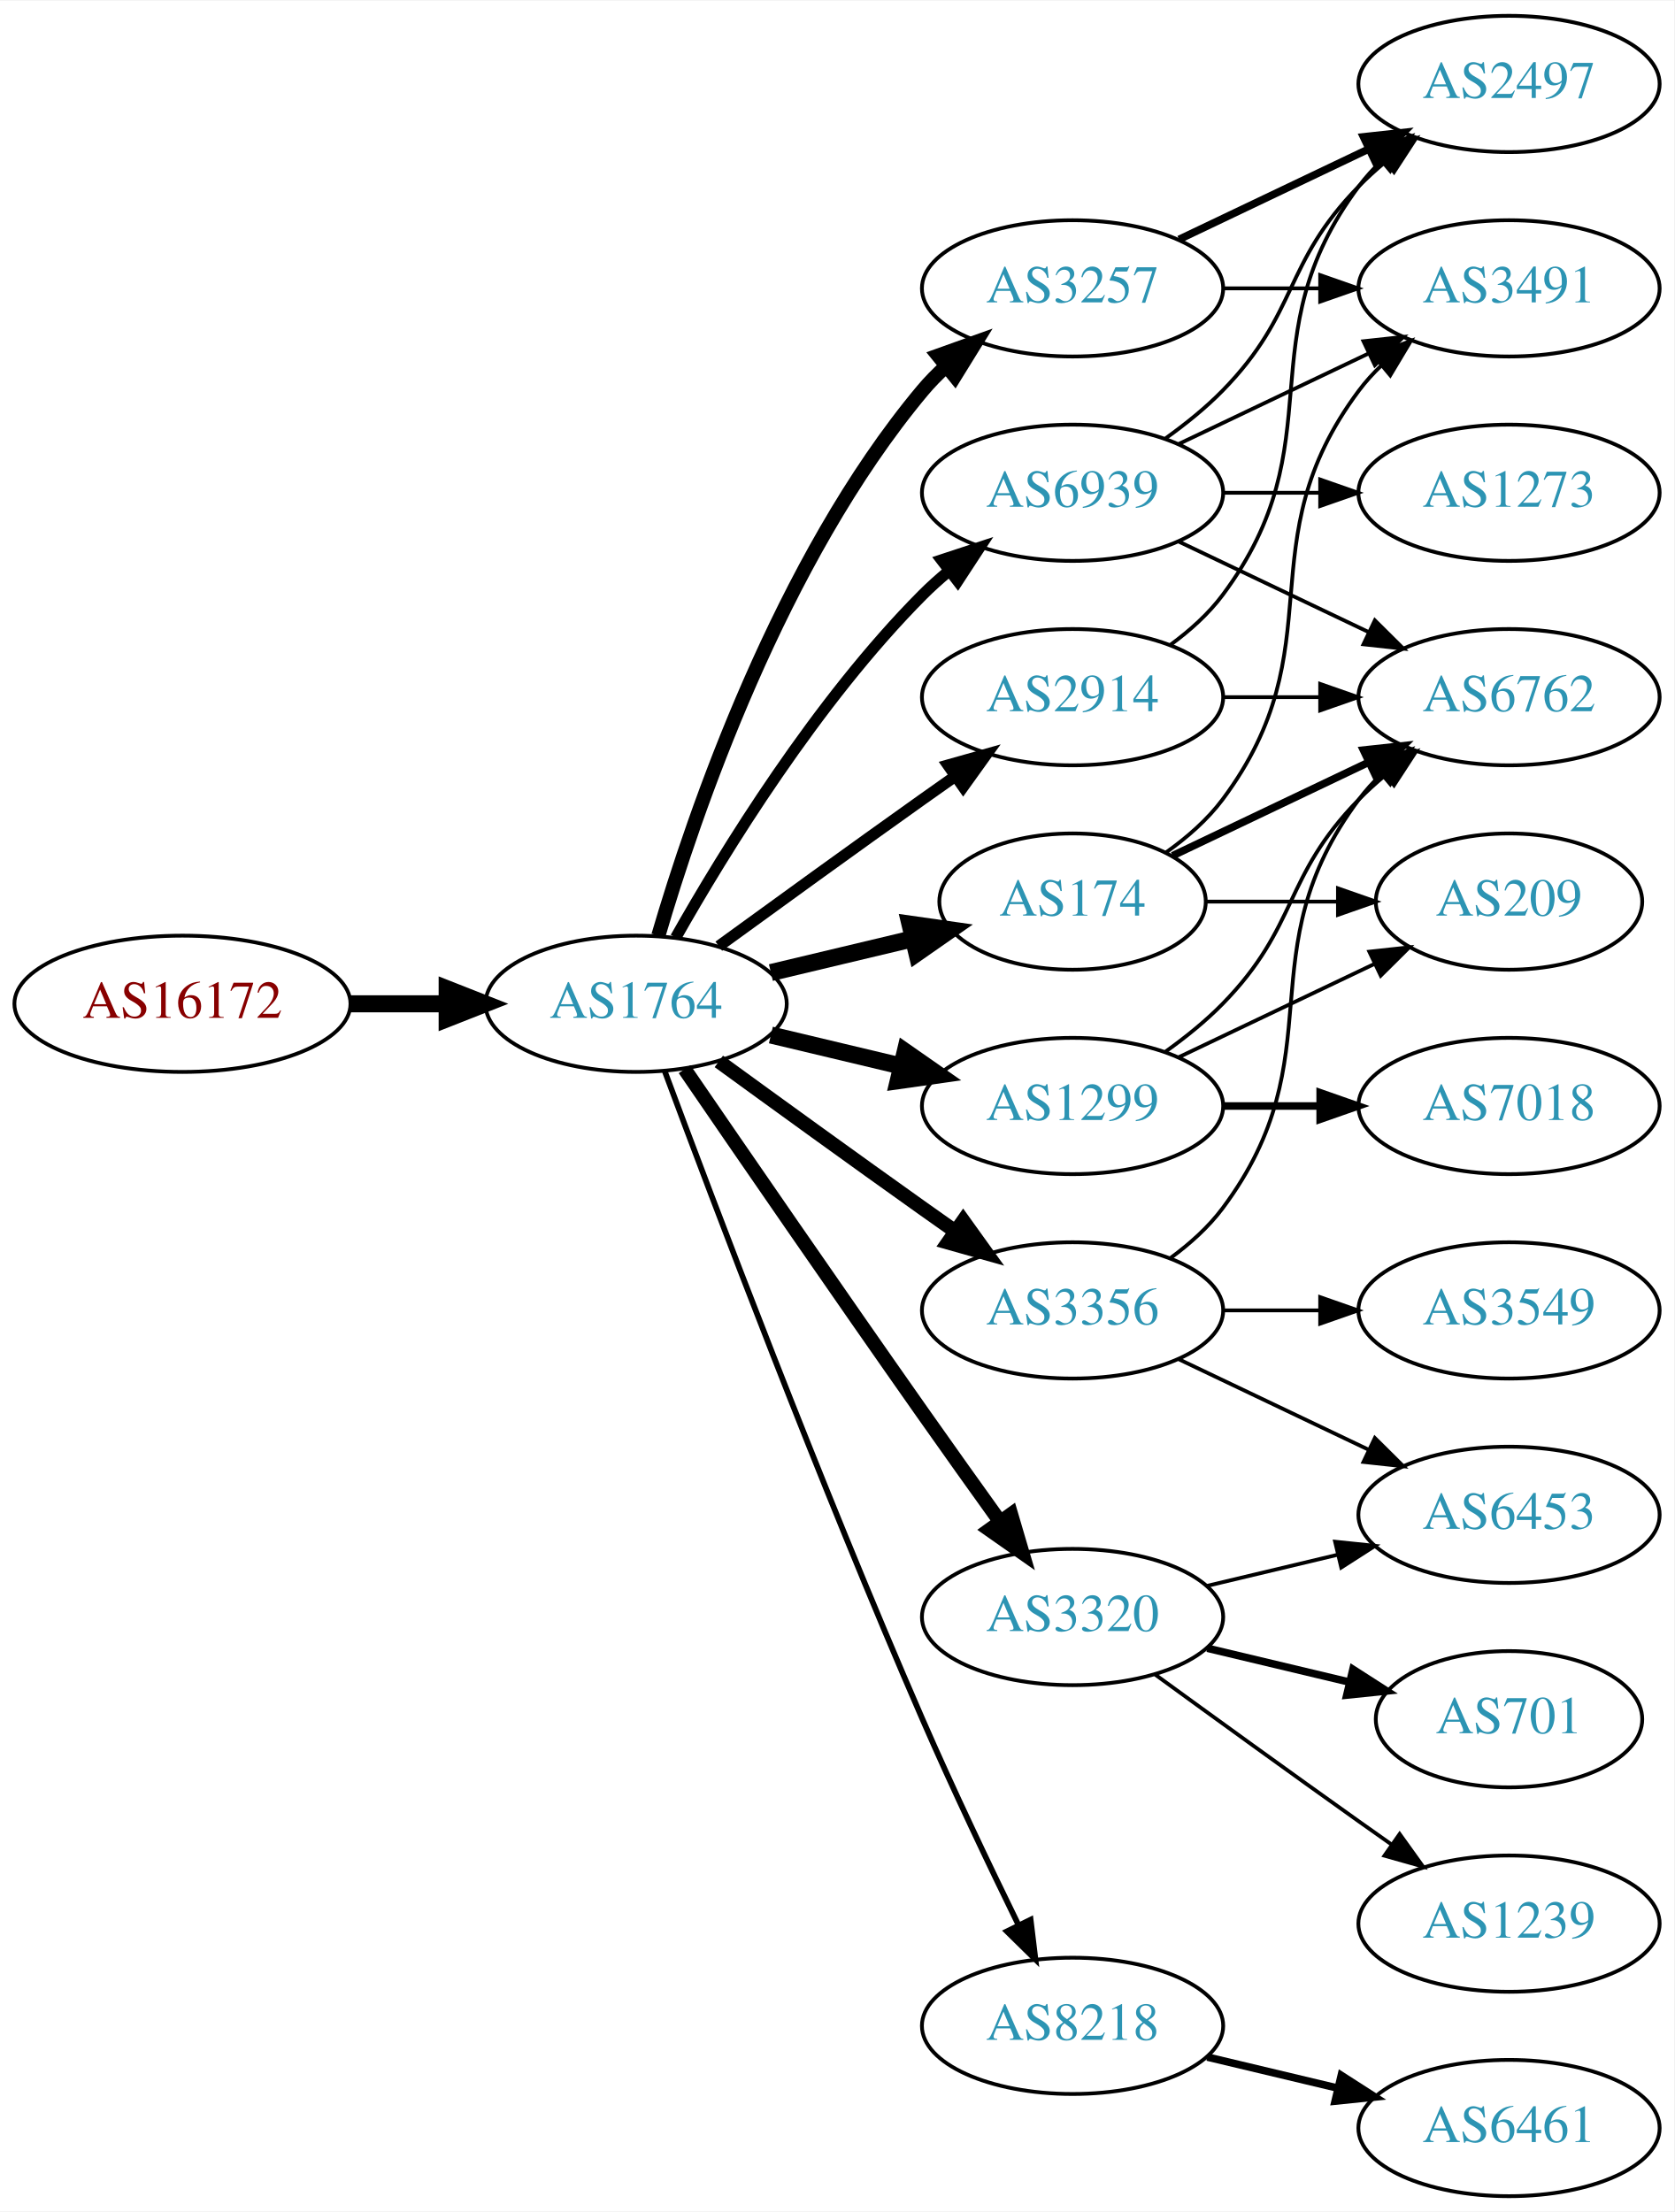
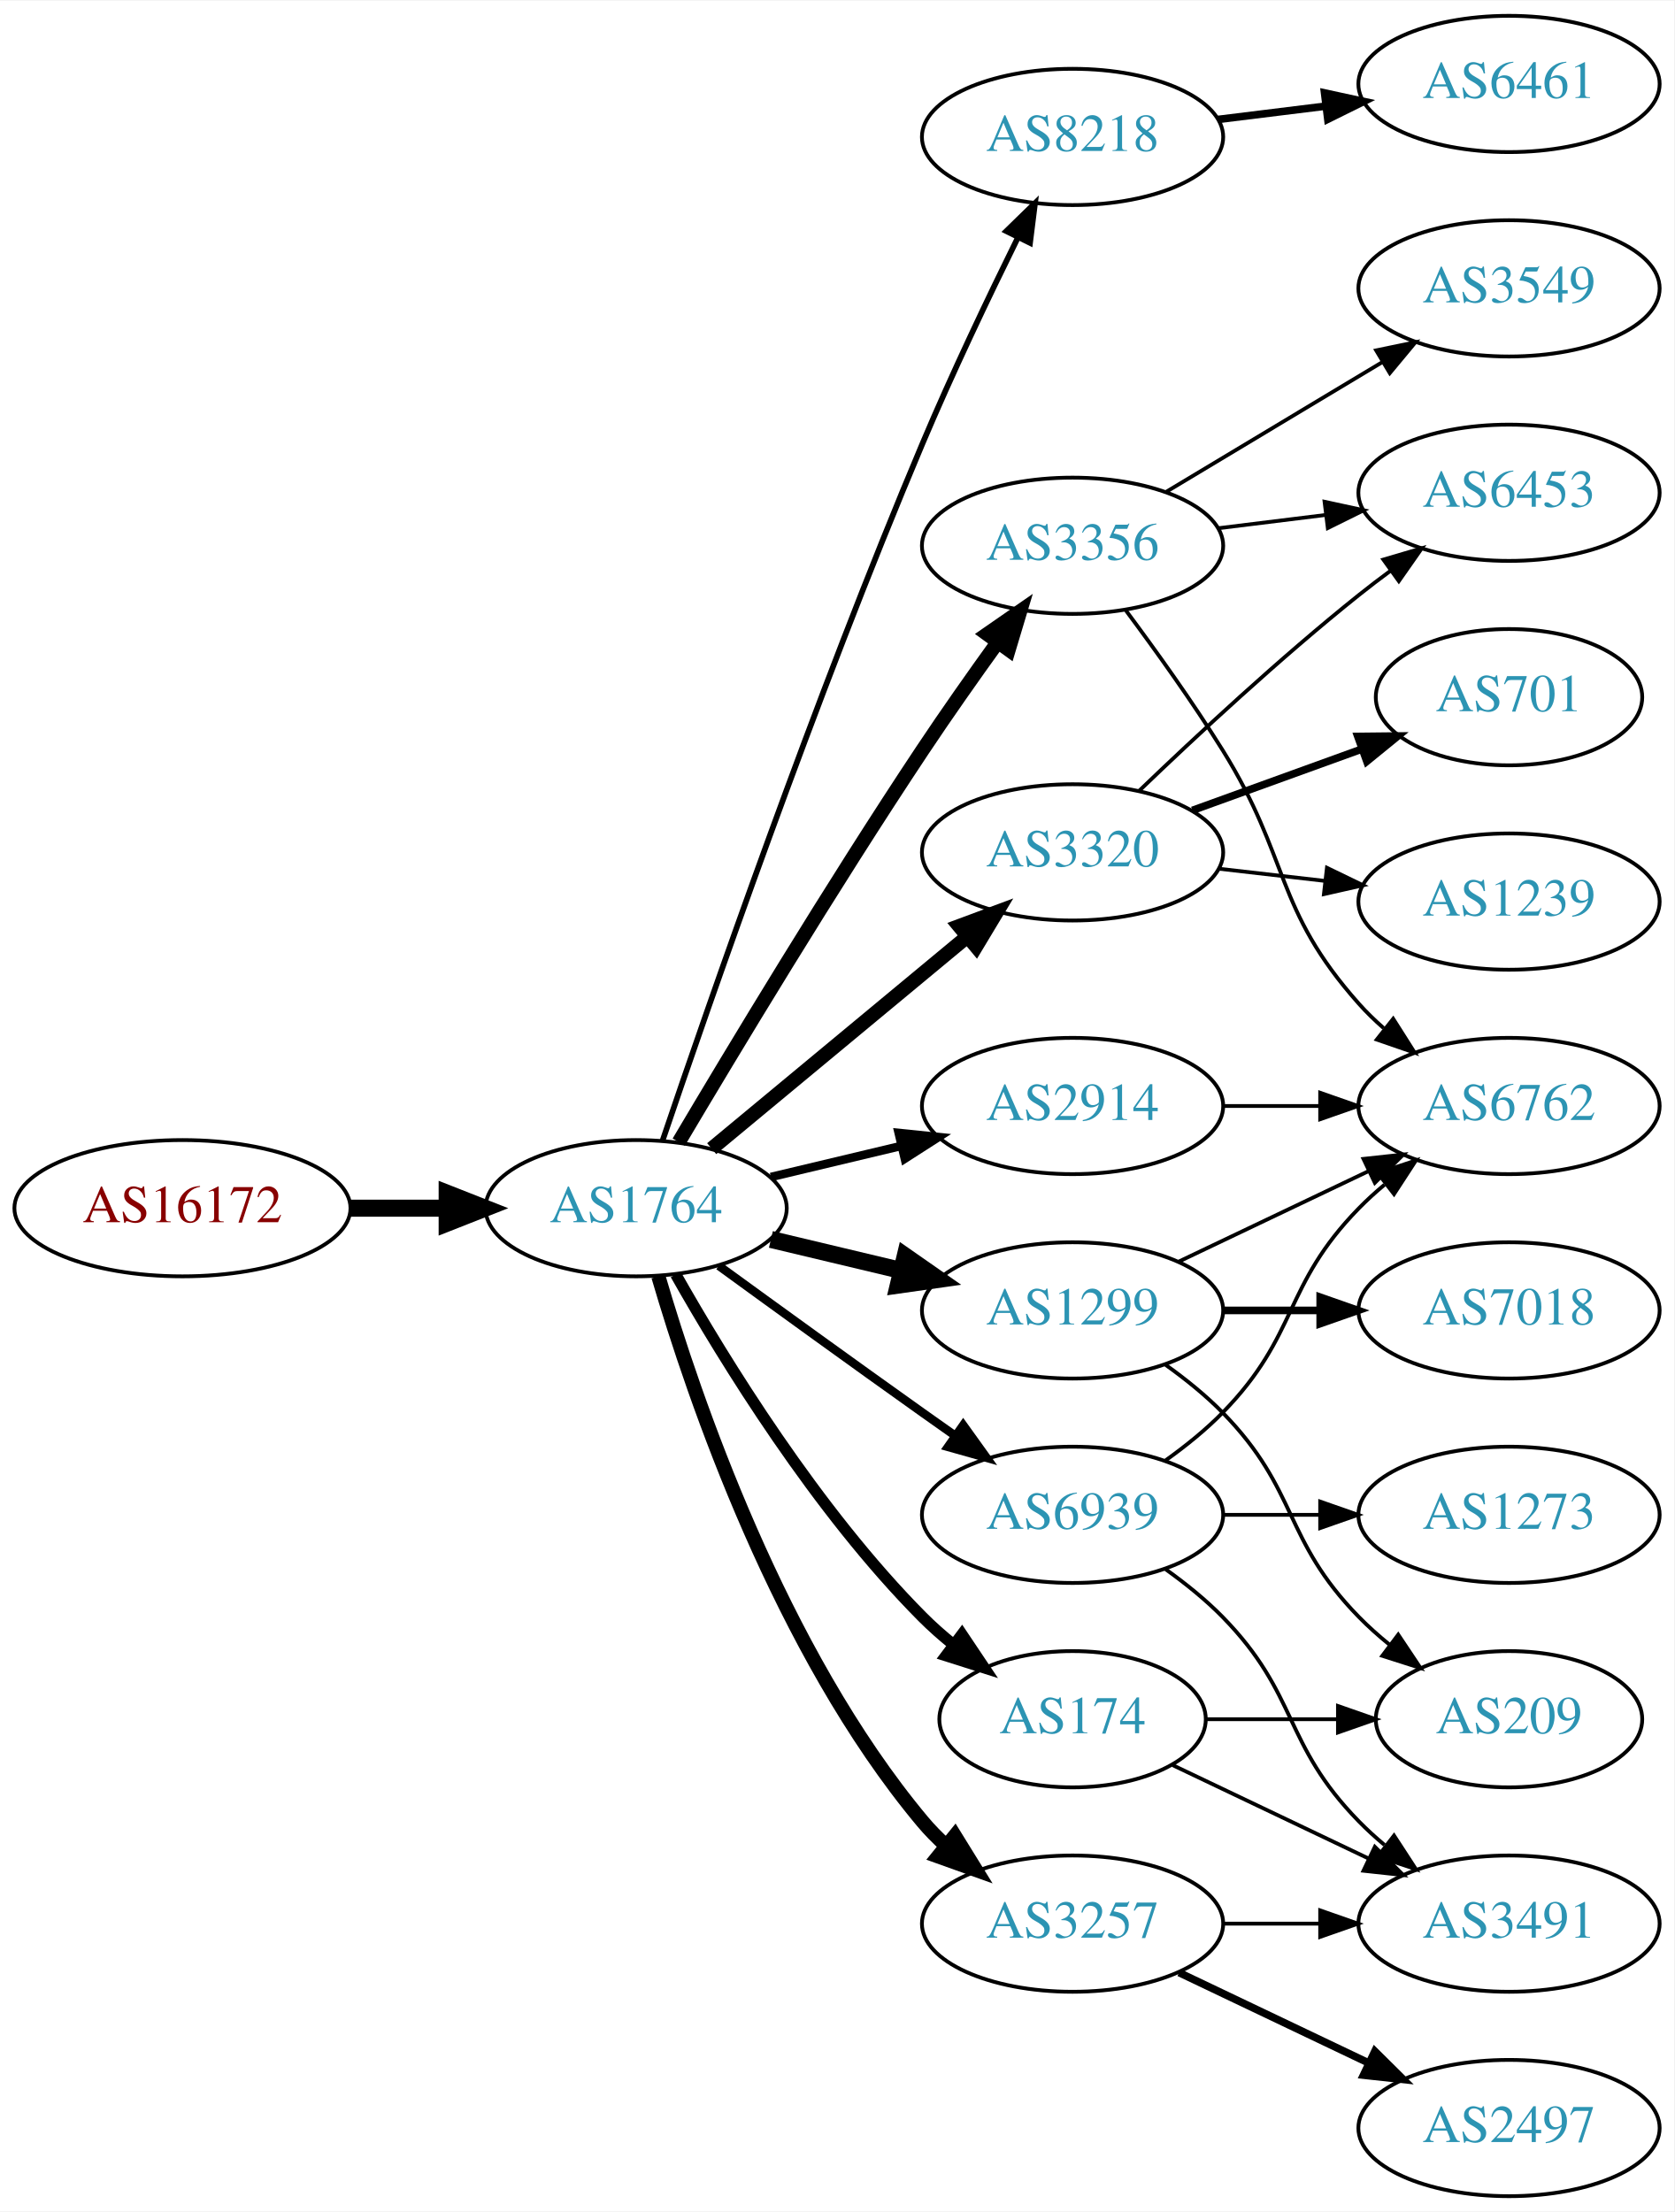
<svg xmlns="http://www.w3.org/2000/svg" xmlns:xlink="http://www.w3.org/1999/xlink" width="442pt" height="584pt" viewBox="0.00 0.00 442.27 584.00">
  <g id="graph0" class="graph" transform="scale(1 1) rotate(0) translate(4 580)">
    <polygon fill="white" stroke="none" points="-4,4 -4,-580 438.271,-580 438.271,4 -4,4" />
    <g id="node1" class="node">
      <g id="a_node1">
        <a xlink:href="/asn/16172" xlink:title="AS16172 ~ JET-ERP Betriebsgesellschaft mbH [AT]">
-           <ellipse fill="#ffffff" stroke="black" cx="44.196" cy="-315" rx="44.393" ry="18" />
-           <text text-anchor="middle" x="44.196" y="-311.3" font-family="Times,serif" font-size="14.00" fill="#880000">AS16172</text>
+           <ellipse fill="#ffffff" stroke="black" cx="44.196" cy="-261" rx="44.393" ry="18" />
+           <text text-anchor="middle" x="44.196" y="-257.3" font-family="Times,serif" font-size="14.00" fill="#880000">AS16172</text>
        </a>
      </g>
    </g>
    <g id="node2" class="node">
      <g id="a_node2">
        <a xlink:href="/asn/1764" xlink:title="AS1764 ~ NEXTLAYER-AS [AT]">
-           <ellipse fill="#ffffff" stroke="black" cx="164.039" cy="-315" rx="39.794" ry="18" />
-           <text text-anchor="middle" x="164.039" y="-311.3" font-family="Times,serif" font-size="14.00" fill="#2c94b3">AS1764</text>
+           <ellipse fill="#ffffff" stroke="black" cx="164.039" cy="-261" rx="39.794" ry="18" />
+           <text text-anchor="middle" x="164.039" y="-257.3" font-family="Times,serif" font-size="14.00" fill="#2c94b3">AS1764</text>
        </a>
      </g>
    </g>
    <g id="edge1" class="edge">
-       <path fill="none" stroke="black" stroke-width="4.5" d="M88.407,-315C96.72,-315 105.482,-315 113.965,-315" />
-       <polygon fill="black" stroke="black" stroke-width="4.5" points="114.123,-318.938 124.123,-315 114.123,-311.063 114.123,-318.938" />
+       <path fill="none" stroke="black" stroke-width="4.5" d="M88.407,-261C96.72,-261 105.482,-261 113.965,-261" />
+       <polygon fill="black" stroke="black" stroke-width="4.5" points="114.123,-264.938 124.123,-261 114.123,-257.063 114.123,-264.938" />
    </g>
    <g id="node3" class="node">
      <g id="a_node3">
-         <a xlink:href="/asn/174" xlink:title="AS174 ~ Cogent Communications [US]">
-           <ellipse fill="#ffffff" stroke="black" cx="279.332" cy="-342" rx="35.194" ry="18" />
-           <text text-anchor="middle" x="279.332" y="-338.3" font-family="Times,serif" font-size="14.00" fill="#2c94b3">AS174</text>
+         <a xlink:href="/asn/3356" xlink:title="AS3356 ~ Level 3 Parent, LLC [US]">
+           <ellipse fill="#ffffff" stroke="black" cx="279.332" cy="-436" rx="39.794" ry="18" />
+           <text text-anchor="middle" x="279.332" y="-432.3" font-family="Times,serif" font-size="14.00" fill="#2c94b3">AS3356</text>
        </a>
      </g>
    </g>
    <g id="edge2" class="edge">
-       <path fill="none" stroke="black" stroke-width="4.5" d="M199.646,-323.248C211.44,-326.058 224.745,-329.229 237.013,-332.153" />
-       <polygon fill="black" stroke="black" stroke-width="4.5" points="236.377,-336.049 247.018,-334.537 238.203,-328.389 236.377,-336.049" />
+       <path fill="none" stroke="black" stroke-width="3.75" d="M175.303,-278.467C189.366,-302.202 215.625,-345.829 239.685,-382 245.975,-391.456 253.147,-401.632 259.591,-410.572" />
+       <polygon fill="black" stroke="black" stroke-width="3.75" points="256.786,-412.666 265.494,-418.702 262.451,-408.553 256.786,-412.666" />
    </g>
    <g id="node4" class="node">
      <g id="a_node4">
-         <a xlink:href="/asn/1299" xlink:title="AS1299 ~ Telia Carrier [EU]">
+         <a xlink:href="/asn/2914" xlink:title="AS2914 ~ NTT America, Inc. [US]">
          <ellipse fill="#ffffff" stroke="black" cx="279.332" cy="-288" rx="39.794" ry="18" />
-           <text text-anchor="middle" x="279.332" y="-284.3" font-family="Times,serif" font-size="14.00" fill="#2c94b3">AS1299</text>
+           <text text-anchor="middle" x="279.332" y="-284.3" font-family="Times,serif" font-size="14.00" fill="#2c94b3">AS2914</text>
        </a>
      </g>
    </g>
    <g id="edge3" class="edge">
-       <path fill="none" stroke="black" stroke-width="4.5" d="M199.646,-306.752C210.517,-304.162 222.671,-301.265 234.114,-298.538" />
-       <polygon fill="black" stroke="black" stroke-width="4.5" points="235.122,-302.346 243.936,-296.197 233.296,-294.685 235.122,-302.346" />
+       <path fill="none" stroke="black" stroke-width="2.25" d="M199.646,-269.248C210.517,-271.838 222.671,-274.735 234.114,-277.462" />
+       <polygon fill="black" stroke="black" stroke-width="2.25" points="233.397,-280.889 243.936,-279.803 235.02,-274.08 233.397,-280.889" />
    </g>
    <g id="node5" class="node">
      <g id="a_node5">
-         <a xlink:href="/asn/2914" xlink:title="AS2914 ~ NTT America, Inc. [US]">
-           <ellipse fill="#ffffff" stroke="black" cx="279.332" cy="-396" rx="39.794" ry="18" />
-           <text text-anchor="middle" x="279.332" y="-392.3" font-family="Times,serif" font-size="14.00" fill="#2c94b3">AS2914</text>
+         <a xlink:href="/asn/8218" xlink:title="AS8218 ~ legacy Neotelecoms [FR]">
+           <ellipse fill="#ffffff" stroke="black" cx="279.332" cy="-544" rx="39.794" ry="18" />
+           <text text-anchor="middle" x="279.332" y="-540.3" font-family="Times,serif" font-size="14.00" fill="#2c94b3">AS8218</text>
        </a>
      </g>
    </g>
    <g id="edge4" class="edge">
-       <path fill="none" stroke="black" stroke-width="3" d="M185.887,-330.222C200.821,-341.091 221.435,-356.025 239.685,-369 242.506,-371.005 245.449,-373.085 248.397,-375.159" />
-       <polygon fill="black" stroke="black" stroke-width="3" points="246.424,-378.05 256.621,-380.926 250.443,-372.319 246.424,-378.05" />
+       <path fill="none" stroke="black" stroke-width="1.5" d="M170.995,-278.774C183.004,-314.21 211.396,-396.01 239.685,-463 247.466,-481.424 257.16,-501.737 264.892,-517.411" />
+       <polygon fill="black" stroke="black" stroke-width="1.5" points="261.832,-519.118 269.419,-526.514 268.1,-516.001 261.832,-519.118" />
    </g>
    <g id="node6" class="node">
      <g id="a_node6">
-         <a xlink:href="/asn/3257" xlink:title="AS3257 ~ GTT [DE]">
-           <ellipse fill="#ffffff" stroke="black" cx="279.332" cy="-504" rx="39.794" ry="18" />
-           <text text-anchor="middle" x="279.332" y="-500.3" font-family="Times,serif" font-size="14.00" fill="#2c94b3">AS3257</text>
+         <a xlink:href="/asn/1299" xlink:title="AS1299 ~ Telia Carrier [EU]">
+           <ellipse fill="#ffffff" stroke="black" cx="279.332" cy="-234" rx="39.794" ry="18" />
+           <text text-anchor="middle" x="279.332" y="-230.3" font-family="Times,serif" font-size="14.00" fill="#2c94b3">AS1299</text>
        </a>
      </g>
    </g>
    <g id="edge5" class="edge">
-       <path fill="none" stroke="black" stroke-width="3.75" d="M169.913,-333.002C179.227,-364.844 202.043,-431.981 239.685,-477 241.555,-479.237 243.654,-481.374 245.88,-483.396" />
-       <polygon fill="black" stroke="black" stroke-width="3.75" points="243.823,-486.234 253.799,-489.804 248.227,-480.793 243.823,-486.234" />
+       <path fill="none" stroke="black" stroke-width="4.5" d="M199.646,-252.752C210.517,-250.162 222.671,-247.265 234.114,-244.538" />
+       <polygon fill="black" stroke="black" stroke-width="4.5" points="235.122,-248.346 243.936,-242.197 233.296,-240.685 235.122,-248.346" />
    </g>
    <g id="node7" class="node">
      <g id="a_node7">
        <a xlink:href="/asn/3320" xlink:title="AS3320 ~ DTAG [DE]">
-           <ellipse fill="#ffffff" stroke="black" cx="279.332" cy="-153" rx="39.794" ry="18" />
-           <text text-anchor="middle" x="279.332" y="-149.3" font-family="Times,serif" font-size="14.00" fill="#2c94b3">AS3320</text>
+           <ellipse fill="#ffffff" stroke="black" cx="279.332" cy="-355" rx="39.794" ry="18" />
+           <text text-anchor="middle" x="279.332" y="-351.3" font-family="Times,serif" font-size="14.00" fill="#2c94b3">AS3320</text>
        </a>
      </g>
    </g>
    <g id="edge6" class="edge">
-       <path fill="none" stroke="black" stroke-width="3.75" d="M176.846,-297.731C191.489,-276.358 217.262,-238.88 239.685,-207 246.32,-197.567 253.67,-187.261 260.164,-178.205" />
-       <polygon fill="black" stroke="black" stroke-width="3.75" points="263.085,-180.138 266.076,-169.974 257.399,-176.054 263.085,-180.138" />
+       <path fill="none" stroke="black" stroke-width="3.75" d="M184.001,-276.733C202.464,-292.052 230.7,-315.48 251.471,-332.713" />
+       <polygon fill="black" stroke="black" stroke-width="3.75" points="249.376,-335.523 259.307,-339.215 253.846,-330.136 249.376,-335.523" />
    </g>
    <g id="node8" class="node">
      <g id="a_node8">
-         <a xlink:href="/asn/3356" xlink:title="AS3356 ~ Level 3 Parent, LLC [US]">
-           <ellipse fill="#ffffff" stroke="black" cx="279.332" cy="-234" rx="39.794" ry="18" />
-           <text text-anchor="middle" x="279.332" y="-230.3" font-family="Times,serif" font-size="14.00" fill="#2c94b3">AS3356</text>
+         <a xlink:href="/asn/174" xlink:title="AS174 ~ Cogent Communications [US]">
+           <ellipse fill="#ffffff" stroke="black" cx="279.332" cy="-126" rx="35.194" ry="18" />
+           <text text-anchor="middle" x="279.332" y="-122.3" font-family="Times,serif" font-size="14.00" fill="#2c94b3">AS174</text>
        </a>
      </g>
    </g>
    <g id="edge7" class="edge">
-       <path fill="none" stroke="black" stroke-width="3.75" d="M185.887,-299.778C200.821,-288.909 221.435,-273.975 239.685,-261 242.506,-258.995 245.449,-256.915 248.397,-254.841" />
-       <polygon fill="black" stroke="black" stroke-width="3.75" points="250.443,-257.681 256.621,-249.074 246.424,-251.95 250.443,-257.681" />
+       <path fill="none" stroke="black" stroke-width="3" d="M174.498,-243.51C187.28,-220.904 211.712,-181.114 239.685,-153 242.185,-150.487 244.946,-148.051 247.807,-145.739" />
+       <polygon fill="black" stroke="black" stroke-width="3" points="250.108,-148.389 256.004,-139.587 245.905,-142.79 250.108,-148.389" />
    </g>
    <g id="node9" class="node">
      <g id="a_node9">
-         <a xlink:href="/asn/8218" xlink:title="AS8218 ~ legacy Neotelecoms [FR]">
-           <ellipse fill="#ffffff" stroke="black" cx="279.332" cy="-45" rx="39.794" ry="18" />
-           <text text-anchor="middle" x="279.332" y="-41.3" font-family="Times,serif" font-size="14.00" fill="#2c94b3">AS8218</text>
+         <a xlink:href="/asn/3257" xlink:title="AS3257 ~ GTT [DE]">
+           <ellipse fill="#ffffff" stroke="black" cx="279.332" cy="-72" rx="39.794" ry="18" />
+           <text text-anchor="middle" x="279.332" y="-68.3" font-family="Times,serif" font-size="14.00" fill="#2c94b3">AS3257</text>
        </a>
      </g>
    </g>
    <g id="edge8" class="edge">
-       <path fill="none" stroke="black" stroke-width="1.5" d="M171.632,-297.113C184.176,-263.364 212.644,-188.104 239.685,-126 247.669,-107.663 257.363,-87.351 265.044,-71.654" />
-       <polygon fill="black" stroke="black" stroke-width="1.5" points="268.257,-73.053 269.534,-62.536 261.976,-69.961 268.257,-73.053" />
+       <path fill="none" stroke="black" stroke-width="3.75" d="M169.913,-242.998C179.227,-211.156 202.043,-144.019 239.685,-99 241.555,-96.763 243.654,-94.626 245.88,-92.604" />
+       <polygon fill="black" stroke="black" stroke-width="3.75" points="248.227,-95.207 253.799,-86.196 243.823,-89.766 248.227,-95.207" />
    </g>
    <g id="node10" class="node">
      <g id="a_node10">
        <a xlink:href="/asn/6939" xlink:title="AS6939 ~ Hurricane Electric LLC [US]">
-           <ellipse fill="#ffffff" stroke="black" cx="279.332" cy="-450" rx="39.794" ry="18" />
-           <text text-anchor="middle" x="279.332" y="-446.3" font-family="Times,serif" font-size="14.00" fill="#2c94b3">AS6939</text>
+           <ellipse fill="#ffffff" stroke="black" cx="279.332" cy="-180" rx="39.794" ry="18" />
+           <text text-anchor="middle" x="279.332" y="-176.3" font-family="Times,serif" font-size="14.00" fill="#2c94b3">AS6939</text>
        </a>
      </g>
    </g>
    <g id="edge9" class="edge">
-       <path fill="none" stroke="black" stroke-width="3" d="M174.498,-332.49C187.28,-355.096 211.712,-394.886 239.685,-423 241.796,-425.121 244.092,-427.188 246.477,-429.171" />
-       <polygon fill="black" stroke="black" stroke-width="3" points="244.73,-432.242 254.793,-435.556 248.993,-426.69 244.73,-432.242" />
+       <path fill="none" stroke="black" stroke-width="2.25" d="M185.887,-245.778C200.821,-234.909 221.435,-219.975 239.685,-207 242.506,-204.995 245.449,-202.915 248.397,-200.841" />
+       <polygon fill="black" stroke="black" stroke-width="2.25" points="250.443,-203.681 256.621,-195.074 246.424,-197.95 250.443,-203.681" />
    </g>
    <g id="node11" class="node">
      <g id="a_node11">
-         <a xlink:href="/asn/3491" xlink:title="AS3491 ~ PCCW Global, Inc. [US]">
+         <a xlink:href="/asn/6762" xlink:title="AS6762 ~ TELECOM ITALIA SPARKLE S.p.A. [IT]">
+           <ellipse fill="#ffffff" stroke="black" cx="394.625" cy="-288" rx="39.794" ry="18" />
+           <text text-anchor="middle" x="394.625" y="-284.3" font-family="Times,serif" font-size="14.00" fill="#2c94b3">AS6762</text>
+         </a>
+       </g>
+     </g>
+     <g id="edge10" class="edge">
+       <path fill="none" stroke="black" d="M293.443,-418.878C301.212,-408.447 311.054,-394.721 318.978,-382 336.852,-353.308 332.51,-340.257 354.978,-315 356.967,-312.764 359.176,-310.616 361.502,-308.577" />
+       <polygon fill="black" stroke="black" points="364.034,-311.036 369.709,-302.09 359.694,-305.545 364.034,-311.036" />
+     </g>
+     <g id="node12" class="node">
+       <g id="a_node12">
+         <a xlink:href="/asn/3549" xlink:title="AS3549 ~ Level 3 Parent, LLC [US]">
          <ellipse fill="#ffffff" stroke="black" cx="394.625" cy="-504" rx="39.794" ry="18" />
-           <text text-anchor="middle" x="394.625" y="-500.3" font-family="Times,serif" font-size="14.00" fill="#2c94b3">AS3491</text>
-         </a>
-       </g>
-     </g>
-     <g id="edge12" class="edge">
-       <path fill="none" stroke="black" d="M304.058,-355.011C309.555,-358.919 314.963,-363.622 318.978,-369 349.249,-409.542 324.707,-436.458 354.978,-477 356.723,-479.336 358.73,-481.545 360.893,-483.617" />
-       <polygon fill="black" stroke="black" points="358.771,-486.405 368.694,-490.118 363.253,-481.027 358.771,-486.405" />
+           <text text-anchor="middle" x="394.625" y="-500.3" font-family="Times,serif" font-size="14.00" fill="#2c94b3">AS3549</text>
+         </a>
+       </g>
+     </g>
+     <g id="edge11" class="edge">
+       <path fill="none" stroke="black" d="M304.082,-450.255C320.698,-460.229 343.094,-473.671 361.331,-484.617" />
+       <polygon fill="black" stroke="black" points="359.531,-487.618 369.906,-489.764 363.133,-481.616 359.531,-487.618" />
    </g>
    <g id="node13" class="node">
      <g id="a_node13">
-         <a xlink:href="/asn/6762" xlink:title="AS6762 ~ TELECOM ITALIA SPARKLE S.p.A. [IT]">
-           <ellipse fill="#ffffff" stroke="black" cx="394.625" cy="-396" rx="39.794" ry="18" />
-           <text text-anchor="middle" x="394.625" y="-392.3" font-family="Times,serif" font-size="14.00" fill="#2c94b3">AS6762</text>
-         </a>
-       </g>
-     </g>
-     <g id="edge13" class="edge">
-       <path fill="none" stroke="black" stroke-width="2" d="M305.757,-354.119C321.059,-361.413 340.783,-370.814 357.665,-378.86" />
-       <polygon fill="black" stroke="black" stroke-width="2" points="356.172,-382.026 366.705,-383.169 359.184,-375.707 356.172,-382.026" />
+         <a xlink:href="/asn/6453" xlink:title="AS6453 ~ TATA COMMUNICATIONS (AMERICA) INC [US]">
+           <ellipse fill="#ffffff" stroke="black" cx="394.625" cy="-450" rx="39.794" ry="18" />
+           <text text-anchor="middle" x="394.625" y="-446.3" font-family="Times,serif" font-size="14.00" fill="#2c94b3">AS6453</text>
+         </a>
+       </g>
+     </g>
+     <g id="edge12" class="edge">
+       <path fill="none" stroke="black" d="M317.742,-440.623C326.83,-441.746 336.667,-442.962 346.152,-444.134" />
+       <polygon fill="black" stroke="black" points="345.9,-447.629 356.254,-445.382 346.758,-440.682 345.9,-447.629" />
+     </g>
+     <g id="edge14" class="edge">
+       <path fill="none" stroke="black" d="M319.004,-288C327.207,-288 335.971,-288 344.503,-288" />
+       <polygon fill="black" stroke="black" points="344.742,-291.5 354.742,-288 344.742,-284.5 344.742,-291.5" />
    </g>
    <g id="node14" class="node">
      <g id="a_node14">
+         <a xlink:href="/asn/6461" xlink:title="AS6461 ~ Zayo Bandwidth [US]">
+           <ellipse fill="#ffffff" stroke="black" cx="394.625" cy="-558" rx="39.794" ry="18" />
+           <text text-anchor="middle" x="394.625" y="-554.3" font-family="Times,serif" font-size="14.00" fill="#2c94b3">AS6461</text>
+         </a>
+       </g>
+     </g>
+     <g id="edge13" class="edge">
+       <path fill="none" stroke="black" stroke-width="2" d="M317.742,-548.623C326.83,-549.746 336.667,-550.962 346.152,-552.134" />
+       <polygon fill="black" stroke="black" stroke-width="2" points="345.9,-555.629 356.254,-553.382 346.758,-548.682 345.9,-555.629" />
+     </g>
+     <g id="edge15" class="edge">
+       <path fill="none" stroke="black" d="M307.468,-246.934C322.462,-254.081 341.283,-263.052 357.506,-270.785" />
+       <polygon fill="black" stroke="black" points="356.177,-274.028 366.71,-275.171 359.188,-267.709 356.177,-274.028" />
+     </g>
+     <g id="node15" class="node">
+       <g id="a_node15">
+         <a xlink:href="/asn/7018" xlink:title="AS7018 ~ AT&amp;T Services, Inc. [US]">
+           <ellipse fill="#ffffff" stroke="black" cx="394.625" cy="-234" rx="39.794" ry="18" />
+           <text text-anchor="middle" x="394.625" y="-230.3" font-family="Times,serif" font-size="14.00" fill="#2c94b3">AS7018</text>
+         </a>
+       </g>
+     </g>
+     <g id="edge16" class="edge">
+       <path fill="none" stroke="black" stroke-width="2" d="M319.004,-234C327.207,-234 335.971,-234 344.503,-234" />
+       <polygon fill="black" stroke="black" stroke-width="2" points="344.742,-237.5 354.742,-234 344.742,-230.5 344.742,-237.5" />
+     </g>
+     <g id="node16" class="node">
+       <g id="a_node16">
        <a xlink:href="/asn/209" xlink:title="AS209 ~ CenturyLink Communications, LLC [US]">
-           <ellipse fill="#ffffff" stroke="black" cx="394.625" cy="-342" rx="35.194" ry="18" />
-           <text text-anchor="middle" x="394.625" y="-338.3" font-family="Times,serif" font-size="14.00" fill="#2c94b3">AS209</text>
-         </a>
-       </g>
-     </g>
-     <g id="edge14" class="edge">
-       <path fill="none" stroke="black" d="M314.631,-342C325.501,-342 337.678,-342 349.156,-342" />
-       <polygon fill="black" stroke="black" points="349.442,-345.5 359.442,-342 349.442,-338.5 349.442,-345.5" />
-     </g>
-     <g id="edge21" class="edge">
-       <path fill="none" stroke="black" d="M303.926,-302.389C309.182,-306.148 314.513,-310.437 318.978,-315 339.151,-335.617 334.806,-348.383 354.978,-369 357.071,-371.139 359.354,-373.218 361.731,-375.21" />
-       <polygon fill="black" stroke="black" points="359.974,-378.275 370.031,-381.611 364.249,-372.732 359.974,-378.275" />
-     </g>
-     <g id="edge22" class="edge">
-       <path fill="none" stroke="black" d="M307.468,-300.934C322.9,-308.29 342.385,-317.577 358.92,-325.459" />
-       <polygon fill="black" stroke="black" points="357.729,-328.768 368.262,-329.911 360.741,-322.449 357.729,-328.768" />
+           <ellipse fill="#ffffff" stroke="black" cx="394.625" cy="-126" rx="35.194" ry="18" />
+           <text text-anchor="middle" x="394.625" y="-122.3" font-family="Times,serif" font-size="14.00" fill="#2c94b3">AS209</text>
+         </a>
+       </g>
+     </g>
+     <g id="edge17" class="edge">
+       <path fill="none" stroke="black" d="M303.926,-219.611C309.182,-215.852 314.513,-211.563 318.978,-207 339.151,-186.383 334.806,-173.617 354.978,-153 357.457,-150.466 360.204,-148.017 363.056,-145.696" />
+       <polygon fill="black" stroke="black" points="365.359,-148.343 371.242,-139.532 361.148,-142.752 365.359,-148.343" />
+     </g>
+     <g id="edge20" class="edge">
+       <path fill="none" stroke="black" d="M296.975,-371.312C311.751,-385.51 334.164,-406.363 354.978,-423 357.681,-425.161 360.546,-427.344 363.444,-429.484" />
+       <polygon fill="black" stroke="black" points="361.436,-432.35 371.599,-435.344 365.521,-426.666 361.436,-432.35" />
    </g>
    <g id="node17" class="node">
      <g id="a_node17">
-         <a xlink:href="/asn/7018" xlink:title="AS7018 ~ AT&amp;T Services, Inc. [US]">
-           <ellipse fill="#ffffff" stroke="black" cx="394.625" cy="-288" rx="39.794" ry="18" />
-           <text text-anchor="middle" x="394.625" y="-284.3" font-family="Times,serif" font-size="14.00" fill="#2c94b3">AS7018</text>
-         </a>
-       </g>
-     </g>
-     <g id="edge20" class="edge">
-       <path fill="none" stroke="black" stroke-width="2" d="M319.004,-288C327.207,-288 335.971,-288 344.503,-288" />
-       <polygon fill="black" stroke="black" stroke-width="2" points="344.742,-291.5 354.742,-288 344.742,-284.5 344.742,-291.5" />
-     </g>
-     <g id="node12" class="node">
-       <g id="a_node12">
-         <a xlink:href="/asn/2497" xlink:title="AS2497 ~ Internet Initiative Japan Inc. [JP]">
-           <ellipse fill="#ffffff" stroke="black" cx="394.625" cy="-558" rx="39.794" ry="18" />
-           <text text-anchor="middle" x="394.625" y="-554.3" font-family="Times,serif" font-size="14.00" fill="#2c94b3">AS2497</text>
+         <a xlink:href="/asn/1239" xlink:title="AS1239 ~ Sprint [US]">
+           <ellipse fill="#ffffff" stroke="black" cx="394.625" cy="-342" rx="39.794" ry="18" />
+           <text text-anchor="middle" x="394.625" y="-338.3" font-family="Times,serif" font-size="14.00" fill="#2c94b3">AS1239</text>
        </a>
      </g>
    </g>
    <g id="edge18" class="edge">
-       <path fill="none" stroke="black" d="M305.262,-409.882C310.338,-413.611 315.256,-418.016 318.978,-423 349.249,-463.542 324.707,-490.458 354.978,-531 356.723,-533.336 358.73,-535.545 360.893,-537.617" />
-       <polygon fill="black" stroke="black" points="358.771,-540.405 368.694,-544.118 363.253,-535.027 358.771,-540.405" />
-     </g>
-     <g id="edge19" class="edge">
-       <path fill="none" stroke="black" d="M319.004,-396C327.207,-396 335.971,-396 344.503,-396" />
-       <polygon fill="black" stroke="black" points="344.742,-399.5 354.742,-396 344.742,-392.5 344.742,-399.5" />
-     </g>
-     <g id="edge10" class="edge">
-       <path fill="none" stroke="black" d="M319.004,-504C327.207,-504 335.971,-504 344.503,-504" />
-       <polygon fill="black" stroke="black" points="344.742,-507.5 354.742,-504 344.742,-500.5 344.742,-507.5" />
-     </g>
-     <g id="edge11" class="edge">
-       <path fill="none" stroke="black" stroke-width="2" d="M307.468,-516.934C322.462,-524.081 341.283,-533.052 357.506,-540.785" />
-       <polygon fill="black" stroke="black" stroke-width="2" points="356.177,-544.028 366.71,-545.171 359.188,-537.709 356.177,-544.028" />
-     </g>
-     <g id="node15" class="node">
-       <g id="a_node15">
-         <a xlink:href="/asn/6453" xlink:title="AS6453 ~ TATA COMMUNICATIONS (AMERICA) INC [US]">
-           <ellipse fill="#ffffff" stroke="black" cx="394.625" cy="-180" rx="39.794" ry="18" />
-           <text text-anchor="middle" x="394.625" y="-176.3" font-family="Times,serif" font-size="14.00" fill="#2c94b3">AS6453</text>
-         </a>
-       </g>
-     </g>
-     <g id="edge25" class="edge">
-       <path fill="none" stroke="black" d="M314.939,-161.248C325.81,-163.838 337.964,-166.735 349.407,-169.462" />
-       <polygon fill="black" stroke="black" points="348.69,-172.889 359.229,-171.803 350.313,-166.08 348.69,-172.889" />
+       <path fill="none" stroke="black" d="M318.057,-350.671C327.038,-349.641 336.737,-348.528 346.094,-347.454" />
+       <polygon fill="black" stroke="black" points="346.529,-350.927 356.064,-346.31 345.731,-343.973 346.529,-350.927" />
    </g>
    <g id="node18" class="node">
      <g id="a_node18">
-         <a xlink:href="/asn/1239" xlink:title="AS1239 ~ Sprint [US]">
-           <ellipse fill="#ffffff" stroke="black" cx="394.625" cy="-72" rx="39.794" ry="18" />
-           <text text-anchor="middle" x="394.625" y="-68.3" font-family="Times,serif" font-size="14.00" fill="#2c94b3">AS1239</text>
-         </a>
-       </g>
-     </g>
-     <g id="edge23" class="edge">
-       <path fill="none" stroke="black" d="M301.18,-137.778C316.114,-126.909 336.727,-111.975 354.978,-99 357.799,-96.995 360.742,-94.915 363.69,-92.841" />
-       <polygon fill="black" stroke="black" points="365.736,-95.681 371.914,-87.074 361.717,-89.95 365.736,-95.681" />
+         <a xlink:href="/asn/701" xlink:title="AS701 ~ UUNET [US]">
+           <ellipse fill="#ffffff" stroke="black" cx="394.625" cy="-396" rx="35.194" ry="18" />
+           <text text-anchor="middle" x="394.625" y="-392.3" font-family="Times,serif" font-size="14.00" fill="#2c94b3">AS701</text>
+         </a>
+       </g>
+     </g>
+     <g id="edge19" class="edge">
+       <path fill="none" stroke="black" stroke-width="2" d="M310.99,-366.095C324.727,-371.067 341.068,-376.98 355.577,-382.231" />
+       <polygon fill="black" stroke="black" stroke-width="2" points="354.68,-385.628 365.275,-385.74 357.062,-379.046 354.68,-385.628" />
+     </g>
+     <g id="edge22" class="edge">
+       <path fill="none" stroke="black" d="M314.631,-126C325.501,-126 337.678,-126 349.156,-126" />
+       <polygon fill="black" stroke="black" points="349.442,-129.5 359.442,-126 349.442,-122.5 349.442,-129.5" />
    </g>
    <g id="node19" class="node">
      <g id="a_node19">
-         <a xlink:href="/asn/701" xlink:title="AS701 ~ UUNET [US]">
-           <ellipse fill="#ffffff" stroke="black" cx="394.625" cy="-126" rx="35.194" ry="18" />
-           <text text-anchor="middle" x="394.625" y="-122.3" font-family="Times,serif" font-size="14.00" fill="#2c94b3">AS701</text>
-         </a>
-       </g>
+         <a xlink:href="/asn/3491" xlink:title="AS3491 ~ PCCW Global, Inc. [US]">
+           <ellipse fill="#ffffff" stroke="black" cx="394.625" cy="-72" rx="39.794" ry="18" />
+           <text text-anchor="middle" x="394.625" y="-68.3" font-family="Times,serif" font-size="14.00" fill="#2c94b3">AS3491</text>
+         </a>
+       </g>
+     </g>
+     <g id="edge21" class="edge">
+       <path fill="none" stroke="black" d="M305.757,-113.881C321.059,-106.587 340.783,-97.186 357.665,-89.14" />
+       <polygon fill="black" stroke="black" points="359.184,-92.293 366.705,-84.831 356.172,-85.974 359.184,-92.293" />
    </g>
    <g id="edge24" class="edge">
-       <path fill="none" stroke="black" stroke-width="2" d="M314.939,-144.752C326.733,-141.942 340.038,-138.771 352.306,-135.847" />
-       <polygon fill="black" stroke="black" stroke-width="2" points="353.394,-139.186 362.311,-133.463 351.772,-132.376 353.394,-139.186" />
-     </g>
-     <g id="edge17" class="edge">
-       <path fill="none" stroke="black" d="M305.262,-247.882C310.338,-251.611 315.256,-256.016 318.978,-261 349.249,-301.542 324.707,-328.458 354.978,-369 356.723,-371.336 358.73,-373.545 360.893,-375.617" />
-       <polygon fill="black" stroke="black" points="358.771,-378.405 368.694,-382.118 363.253,-373.027 358.771,-378.405" />
-     </g>
-     <g id="edge15" class="edge">
-       <path fill="none" stroke="black" d="M307.468,-221.066C322.462,-213.919 341.283,-204.948 357.506,-197.215" />
-       <polygon fill="black" stroke="black" points="359.188,-200.291 366.71,-192.829 356.177,-193.972 359.188,-200.291" />
-     </g>
-     <g id="node16" class="node">
-       <g id="a_node16">
-         <a xlink:href="/asn/3549" xlink:title="AS3549 ~ Level 3 Parent, LLC [US]">
-           <ellipse fill="#ffffff" stroke="black" cx="394.625" cy="-234" rx="39.794" ry="18" />
-           <text text-anchor="middle" x="394.625" y="-230.3" font-family="Times,serif" font-size="14.00" fill="#2c94b3">AS3549</text>
-         </a>
-       </g>
-     </g>
-     <g id="edge16" class="edge">
-       <path fill="none" stroke="black" d="M319.004,-234C327.207,-234 335.971,-234 344.503,-234" />
-       <polygon fill="black" stroke="black" points="344.742,-237.5 354.742,-234 344.742,-230.5 344.742,-237.5" />
+       <path fill="none" stroke="black" d="M319.004,-72C327.207,-72 335.971,-72 344.503,-72" />
+       <polygon fill="black" stroke="black" points="344.742,-75.5 354.742,-72 344.742,-68.5 344.742,-75.5" />
    </g>
    <g id="node20" class="node">
      <g id="a_node20">
-         <a xlink:href="/asn/6461" xlink:title="AS6461 ~ Zayo Bandwidth [US]">
+         <a xlink:href="/asn/2497" xlink:title="AS2497 ~ Internet Initiative Japan Inc. [JP]">
          <ellipse fill="#ffffff" stroke="black" cx="394.625" cy="-18" rx="39.794" ry="18" />
-           <text text-anchor="middle" x="394.625" y="-14.3" font-family="Times,serif" font-size="14.00" fill="#2c94b3">AS6461</text>
-         </a>
-       </g>
+           <text text-anchor="middle" x="394.625" y="-14.3" font-family="Times,serif" font-size="14.00" fill="#2c94b3">AS2497</text>
+         </a>
+       </g>
+     </g>
+     <g id="edge23" class="edge">
+       <path fill="none" stroke="black" stroke-width="2" d="M307.468,-59.066C322.462,-51.919 341.283,-42.948 357.506,-35.215" />
+       <polygon fill="black" stroke="black" stroke-width="2" points="359.188,-38.291 366.71,-30.829 356.177,-31.972 359.188,-38.291" />
    </g>
    <g id="edge26" class="edge">
-       <path fill="none" stroke="black" stroke-width="2" d="M314.939,-36.752C325.81,-34.162 337.964,-31.265 349.407,-28.538" />
-       <polygon fill="black" stroke="black" stroke-width="2" points="350.313,-31.92 359.229,-26.197 348.69,-25.111 350.313,-31.92" />
-     </g>
-     <g id="edge28" class="edge">
-       <path fill="none" stroke="black" d="M307.468,-462.934C322.462,-470.081 341.283,-479.052 357.506,-486.785" />
-       <polygon fill="black" stroke="black" points="356.177,-490.028 366.71,-491.171 359.188,-483.709 356.177,-490.028" />
-     </g>
-     <g id="edge30" class="edge">
-       <path fill="none" stroke="black" d="M303.926,-464.389C309.182,-468.148 314.513,-472.437 318.978,-477 339.151,-497.617 334.806,-510.383 354.978,-531 357.071,-533.139 359.354,-535.218 361.731,-537.21" />
-       <polygon fill="black" stroke="black" points="359.974,-540.275 370.031,-543.611 364.249,-534.732 359.974,-540.275" />
-     </g>
-     <g id="edge29" class="edge">
-       <path fill="none" stroke="black" d="M307.468,-437.066C322.462,-429.919 341.283,-420.948 357.506,-413.215" />
-       <polygon fill="black" stroke="black" points="359.188,-416.291 366.71,-408.829 356.177,-409.972 359.188,-416.291" />
+       <path fill="none" stroke="black" d="M303.926,-194.389C309.182,-198.148 314.513,-202.437 318.978,-207 339.151,-227.617 334.806,-240.383 354.978,-261 357.071,-263.139 359.354,-265.218 361.731,-267.21" />
+       <polygon fill="black" stroke="black" points="359.974,-270.275 370.031,-273.611 364.249,-264.732 359.974,-270.275" />
+     </g>
+     <g id="edge27" class="edge">
+       <path fill="none" stroke="black" d="M303.926,-165.611C309.182,-161.852 314.513,-157.563 318.978,-153 339.151,-132.383 334.806,-119.617 354.978,-99 357.071,-96.861 359.354,-94.782 361.731,-92.79" />
+       <polygon fill="black" stroke="black" points="364.249,-95.268 370.031,-86.389 359.974,-89.725 364.249,-95.268" />
    </g>
    <g id="node21" class="node">
      <g id="a_node21">
        <a xlink:href="/asn/1273" xlink:title="AS1273 ~ Vodafone Group PLC [EU]">
-           <ellipse fill="#ffffff" stroke="black" cx="394.625" cy="-450" rx="39.794" ry="18" />
-           <text text-anchor="middle" x="394.625" y="-446.3" font-family="Times,serif" font-size="14.00" fill="#2c94b3">AS1273</text>
-         </a>
-       </g>
-     </g>
-     <g id="edge27" class="edge">
-       <path fill="none" stroke="black" d="M319.004,-450C327.207,-450 335.971,-450 344.503,-450" />
-       <polygon fill="black" stroke="black" points="344.742,-453.5 354.742,-450 344.742,-446.5 344.742,-453.5" />
+           <ellipse fill="#ffffff" stroke="black" cx="394.625" cy="-180" rx="39.794" ry="18" />
+           <text text-anchor="middle" x="394.625" y="-176.3" font-family="Times,serif" font-size="14.00" fill="#2c94b3">AS1273</text>
+         </a>
+       </g>
+     </g>
+     <g id="edge25" class="edge">
+       <path fill="none" stroke="black" d="M319.004,-180C327.207,-180 335.971,-180 344.503,-180" />
+       <polygon fill="black" stroke="black" points="344.742,-183.5 354.742,-180 344.742,-176.5 344.742,-183.5" />
    </g>
  </g>
</svg>
